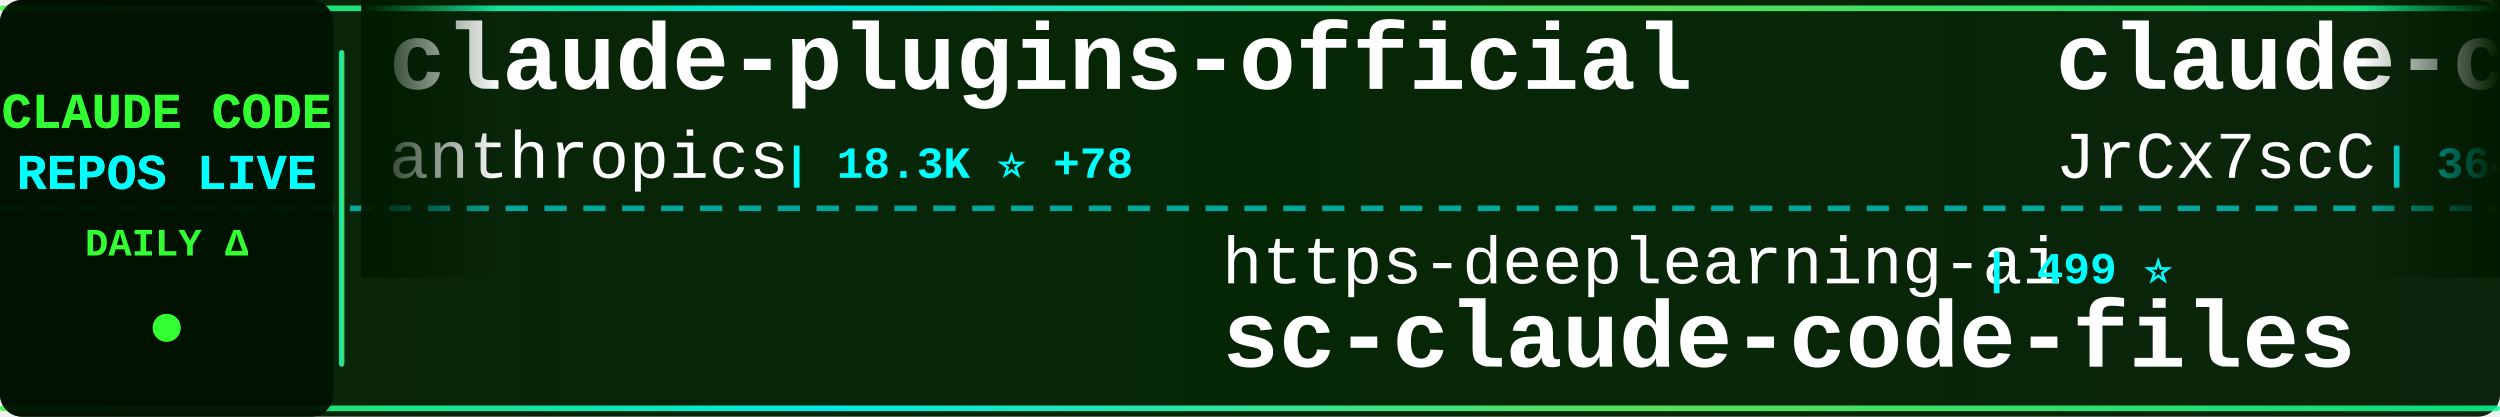
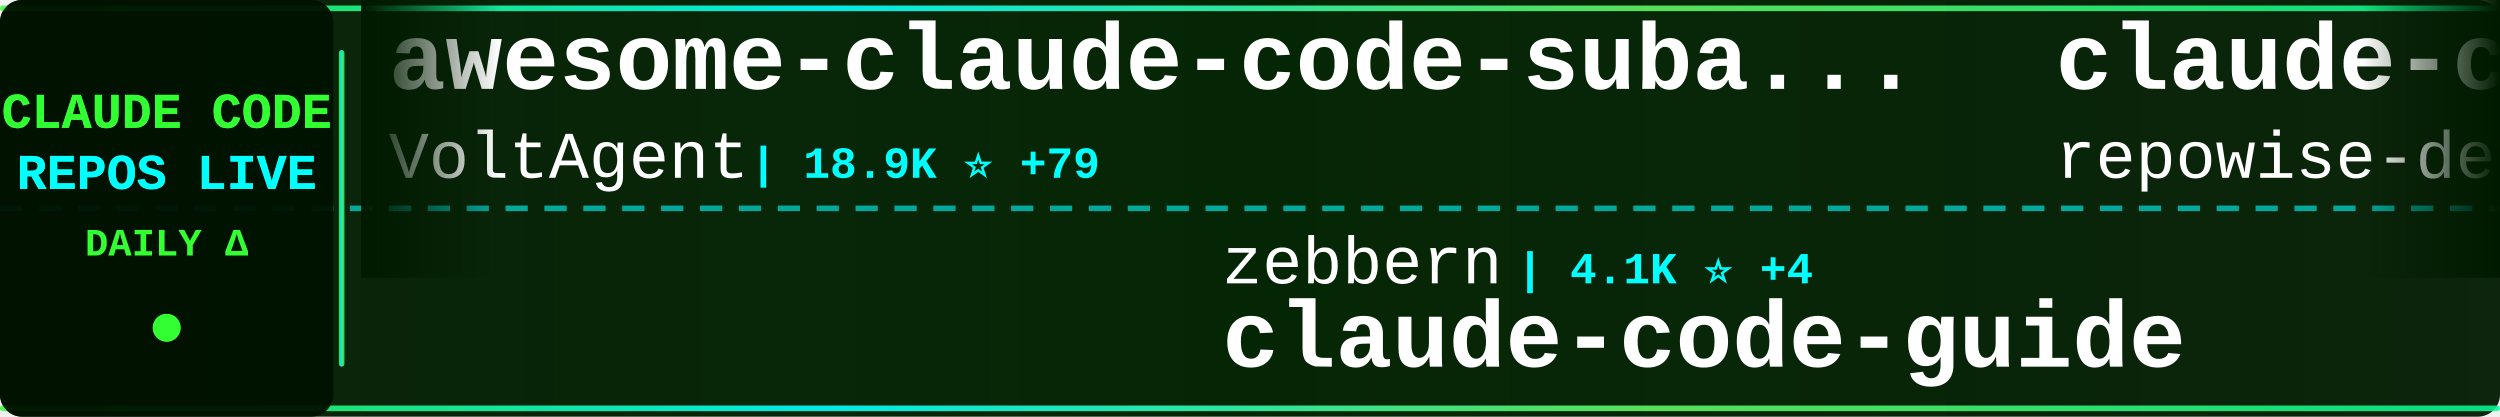
<svg xmlns="http://www.w3.org/2000/svg" width="900" height="150">
  <defs>
    <linearGradient id="tickerBg" x1="0%" y1="0%" x2="100%" y2="0%">
      <stop offset="0%" style="stop-color:#001a00;stop-opacity:0.95" />
      <stop offset="50%" style="stop-color:#002200;stop-opacity:0.98" />
      <stop offset="100%" style="stop-color:#001a00;stop-opacity:0.95" />
    </linearGradient>
    <linearGradient id="borderGrad" x1="0%" y1="0%" x2="100%" y2="0%">
      <stop offset="0%" style="stop-color:#33ff33;stop-opacity:0.85">
        <animate attributeName="stop-opacity" values="0.85;1;0.85" dur="2s" repeatCount="indefinite" />
      </stop>
      <stop offset="33%" style="stop-color:#00ffff;stop-opacity:0.9">
        <animate attributeName="stop-opacity" values="0.9;1;0.9" dur="2.2s" repeatCount="indefinite" />
      </stop>
      <stop offset="66%" style="stop-color:#66ff66;stop-opacity:0.85">
        <animate attributeName="stop-opacity" values="0.85;1;0.85" dur="1.8s" repeatCount="indefinite" />
      </stop>
      <stop offset="100%" style="stop-color:#00ff99;stop-opacity:0.85">
        <animate attributeName="stop-opacity" values="0.85;1;0.85" dur="2s" repeatCount="indefinite" />
      </stop>
    </linearGradient>
    <filter id="textGlow">
      <feGaussianBlur stdDeviation="0.1" result="coloredBlur" />
      <feMerge>
        <feMergeNode in="coloredBlur" />
        <feMergeNode in="SourceGraphic" />
      </feMerge>
    </filter>
    <filter id="metricGlow">
      <feGaussianBlur stdDeviation="0.2" result="coloredBlur" />
      <feMerge>
        <feMergeNode in="coloredBlur" />
        <feMergeNode in="SourceGraphic" />
      </feMerge>
    </filter>
    <linearGradient id="leftFade" x1="0%" y1="0%" x2="100%" y2="0%">
      <stop offset="0%" style="stop-color:#001a00;stop-opacity:1" />
      <stop offset="100%" style="stop-color:#001a00;stop-opacity:0" />
    </linearGradient>
    <linearGradient id="rightFade" x1="0%" y1="0%" x2="100%" y2="0%">
      <stop offset="0%" style="stop-color:#001a00;stop-opacity:0" />
      <stop offset="100%" style="stop-color:#001a00;stop-opacity:1" />
    </linearGradient>
  </defs>
  <rect width="900" height="150" fill="url(#tickerBg)" rx="8" />
  <rect x="0" y="2" width="900" height="2" fill="url(#borderGrad)" rx="1" />
  <rect x="0" y="146" width="900" height="2" fill="url(#borderGrad)" rx="1" />
  <line x1="0" y1="75" x2="900" y2="75" stroke="#00ffff" stroke-width="2" stroke-dasharray="8 6" opacity="0.6" />
  <rect x="0" y="0" width="120" height="150" fill="#001100" opacity="0.95" rx="8" />
  <text x="60" y="46" font-family="'Courier New', monospace" font-size="18" font-weight="bold" fill="#33ff33" text-anchor="middle" filter="url(#textGlow)">
    CLAUDE CODE
  </text>
  <text x="60" y="68" font-family="'Courier New', monospace" font-size="18" font-weight="bold" fill="#00ffff" text-anchor="middle" filter="url(#textGlow)">
    REPOS LIVE
  </text>
  <text x="60" y="92" font-family="'Courier New', monospace" font-size="14" font-weight="bold" fill="#33ff33" text-anchor="middle">
    DAILY Δ
  </text>
  <circle cx="60" cy="118" r="5" fill="#33ff33" filter="url(#metricGlow)">
    <animate attributeName="r" values="4;6;4" dur="1.5s" repeatCount="indefinite" />
    <animate attributeName="opacity" values="0.6;1;0.6" dur="1.5s" repeatCount="indefinite" />
  </circle>
  <rect x="122" y="18" width="2" height="114" fill="url(#borderGrad)" rx="1" />
  <clipPath id="tickerClip">
    <rect x="130" y="0" width="770" height="150" />
  </clipPath>
  <g clip-path="url(#tickerClip)">
    <g id="tickerItems">
      <animateTransform attributeName="transform" attributeType="XML" type="translate" from="0 0" to="-3000 0" dur="54s" repeatCount="indefinite" />
      <g transform="translate(0, 0)">
-         <text x="140" y="32" font-family="'Courier New', monospace" font-size="34" font-weight="bold" fill="#ffffff">claude-plugins-official</text>
-         <text x="140" y="64" font-family="'Courier New', monospace" font-size="24" font-weight="normal" fill="#ffffff" opacity="1.0">anthropics</text>
-         <text x="282" y="64" font-family="'Courier New', monospace" font-size="16" font-weight="bold" fill="#00ffff"> | 18.3K ⭐ +78</text>
+         <text x="140" y="32" font-family="'Courier New', monospace" font-size="34" font-weight="bold" fill="#ffffff">awesome-claude-code-suba...</text>
+         <text x="140" y="64" font-family="'Courier New', monospace" font-size="24" font-weight="normal" fill="#ffffff" opacity="1.0">VoltAgent</text>
+         <text x="270" y="64" font-family="'Courier New', monospace" font-size="16" font-weight="bold" fill="#00ffff"> | 18.9K ⭐ +79</text>
      </g>
      <g transform="translate(300, 0)">
-         <text x="140" y="102" font-family="'Courier New', monospace" font-size="24" font-weight="normal" fill="#ffffff" opacity="1.0">https-deeplearning-ai</text>
-         <text x="414" y="102" font-family="'Courier New', monospace" font-size="16" font-weight="bold" fill="#00ffff"> | 499 ⭐</text>
-         <text x="140" y="132" font-family="'Courier New', monospace" font-size="34" font-weight="bold" fill="#ffffff">sc-claude-code-files</text>
+         <text x="140" y="102" font-family="'Courier New', monospace" font-size="24" font-weight="normal" fill="#ffffff" opacity="1.0">zebbern</text>
+         <text x="246" y="102" font-family="'Courier New', monospace" font-size="16" font-weight="bold" fill="#00ffff"> | 4.1K ⭐ +4</text>
+         <text x="140" y="132" font-family="'Courier New', monospace" font-size="34" font-weight="bold" fill="#ffffff">claude-code-guide</text>
      </g>
      <g transform="translate(600, 0)">
-         <text x="140" y="32" font-family="'Courier New', monospace" font-size="34" font-weight="bold" fill="#ffffff">claude-code-source</text>
-         <text x="140" y="64" font-family="'Courier New', monospace" font-size="24" font-weight="normal" fill="#ffffff" opacity="1.0">JrCx7scC</text>
-         <text x="258" y="64" font-family="'Courier New', monospace" font-size="16" font-weight="bold" fill="#00ffff"> | 364 ⭐</text>
+         <text x="140" y="32" font-family="'Courier New', monospace" font-size="34" font-weight="bold" fill="#ffffff">claude-code-prompts</text>
+         <text x="140" y="64" font-family="'Courier New', monospace" font-size="24" font-weight="normal" fill="#ffffff" opacity="1.0">repowise-dev</text>
+         <text x="306" y="64" font-family="'Courier New', monospace" font-size="16" font-weight="bold" fill="#00ffff"> | 983 ⭐ +1</text>
      </g>
      <g transform="translate(900, 0)">
-         <text x="140" y="102" font-family="'Courier New', monospace" font-size="24" font-weight="normal" fill="#ffffff" opacity="1.0">AprilNEA</text>
-         <text x="258" y="102" font-family="'Courier New', monospace" font-size="16" font-weight="bold" fill="#00ffff"> | 376 ⭐ +3</text>
-         <text x="140" y="132" font-family="'Courier New', monospace" font-size="34" font-weight="bold" fill="#ffffff">claude-code-source</text>
+         <text x="140" y="102" font-family="'Courier New', monospace" font-size="24" font-weight="normal" fill="#ffffff" opacity="1.0">huangserva</text>
+         <text x="282" y="102" font-family="'Courier New', monospace" font-size="16" font-weight="bold" fill="#00ffff"> | 568 ⭐</text>
+         <text x="140" y="132" font-family="'Courier New', monospace" font-size="34" font-weight="bold" fill="#ffffff">claude-code-cli</text>
      </g>
      <g transform="translate(1200, 0)">
-         <text x="140" y="32" font-family="'Courier New', monospace" font-size="34" font-weight="bold" fill="#ffffff">claude-code-book</text>
-         <text x="140" y="64" font-family="'Courier New', monospace" font-size="24" font-weight="normal" fill="#ffffff" opacity="1.0">lintsinghua</text>
-         <text x="294" y="64" font-family="'Courier New', monospace" font-size="16" font-weight="bold" fill="#00ffff"> | 3.0K ⭐ +7</text>
+         <text x="140" y="32" font-family="'Courier New', monospace" font-size="34" font-weight="bold" fill="#ffffff">claude-code-pm-course</text>
+         <text x="140" y="64" font-family="'Courier New', monospace" font-size="24" font-weight="normal" fill="#ffffff" opacity="1.0">carlvellotti</text>
+         <text x="306" y="64" font-family="'Courier New', monospace" font-size="16" font-weight="bold" fill="#00ffff"> | 1.9K ⭐ +4</text>
      </g>
      <g transform="translate(1500, 0)">
-         <text x="140" y="102" font-family="'Courier New', monospace" font-size="24" font-weight="normal" fill="#ffffff" opacity="1.0">chauncygu</text>
-         <text x="270" y="102" font-family="'Courier New', monospace" font-size="16" font-weight="bold" fill="#00ffff"> | 2.3K ⭐ +6</text>
-         <text x="140" y="132" font-family="'Courier New', monospace" font-size="34" font-weight="bold" fill="#ffffff">collection-claude-code-s...</text>
+         <text x="140" y="102" font-family="'Courier New', monospace" font-size="24" font-weight="normal" fill="#ffffff" opacity="1.0">centminmod</text>
+         <text x="282" y="102" font-family="'Courier New', monospace" font-size="16" font-weight="bold" fill="#00ffff"> | 2.2K ⭐ +2</text>
+         <text x="140" y="132" font-family="'Courier New', monospace" font-size="34" font-weight="bold" fill="#ffffff">my-claude-code-setup</text>
      </g>
      <g transform="translate(1800, 0)">
-         <text x="140" y="32" font-family="'Courier New', monospace" font-size="34" font-weight="bold" fill="#ffffff">Claude-Code-x-OpenClaw-G...</text>
-         <text x="140" y="64" font-family="'Courier New', monospace" font-size="24" font-weight="normal" fill="#ffffff" opacity="1.0">KimYx0207</text>
-         <text x="270" y="64" font-family="'Courier New', monospace" font-size="16" font-weight="bold" fill="#00ffff"> | 3.6K ⭐ +12</text>
+         <text x="140" y="32" font-family="'Courier New', monospace" font-size="34" font-weight="bold" fill="#ffffff">claude-code-analysis</text>
+         <text x="140" y="64" font-family="'Courier New', monospace" font-size="24" font-weight="normal" fill="#ffffff" opacity="1.0">liuup</text>
+         <text x="222" y="64" font-family="'Courier New', monospace" font-size="16" font-weight="bold" fill="#00ffff"> | 2.1K ⭐ +12</text>
      </g>
      <g transform="translate(2100, 0)">
-         <text x="140" y="102" font-family="'Courier New', monospace" font-size="24" font-weight="normal" fill="#ffffff" opacity="1.0">FlorianBruniaux</text>
-         <text x="342" y="102" font-family="'Courier New', monospace" font-size="16" font-weight="bold" fill="#00ffff"> | 4.1K ⭐ +23</text>
-         <text x="140" y="132" font-family="'Courier New', monospace" font-size="34" font-weight="bold" fill="#ffffff">claude-code-ultimate-gui...</text>
+         <text x="140" y="102" font-family="'Courier New', monospace" font-size="24" font-weight="normal" fill="#ffffff" opacity="1.0">sugyan</text>
+         <text x="234" y="102" font-family="'Courier New', monospace" font-size="16" font-weight="bold" fill="#00ffff"> | 1.1K ⭐ +2</text>
+         <text x="140" y="132" font-family="'Courier New', monospace" font-size="34" font-weight="bold" fill="#ffffff">claude-code-webui</text>
      </g>
      <g transform="translate(2400, 0)">
-         <text x="140" y="32" font-family="'Courier New', monospace" font-size="34" font-weight="bold" fill="#ffffff">free-claude-code</text>
-         <text x="140" y="64" font-family="'Courier New', monospace" font-size="24" font-weight="normal" fill="#ffffff" opacity="1.0">Alishahryar1</text>
-         <text x="306" y="64" font-family="'Courier New', monospace" font-size="16" font-weight="bold" fill="#00ffff"> | 19.4K ⭐ +605</text>
+         <text x="140" y="32" font-family="'Courier New', monospace" font-size="34" font-weight="bold" fill="#ffffff">claude-howto</text>
+         <text x="140" y="64" font-family="'Courier New', monospace" font-size="24" font-weight="normal" fill="#ffffff" opacity="1.0">luongnv89</text>
+         <text x="270" y="64" font-family="'Courier New', monospace" font-size="16" font-weight="bold" fill="#00ffff"> | 30.6K ⭐ +145</text>
      </g>
      <g transform="translate(2700, 0)">
-         <text x="140" y="102" font-family="'Courier New', monospace" font-size="24" font-weight="normal" fill="#ffffff" opacity="1.0">nicedreamzapp</text>
-         <text x="318" y="102" font-family="'Courier New', monospace" font-size="16" font-weight="bold" fill="#00ffff"> | 2.4K ⭐ +13</text>
-         <text x="140" y="132" font-family="'Courier New', monospace" font-size="34" font-weight="bold" fill="#ffffff">claude-code-local</text>
+         <text x="140" y="102" font-family="'Courier New', monospace" font-size="24" font-weight="normal" fill="#ffffff" opacity="1.0">alejandrobalderas</text>
+         <text x="366" y="102" font-family="'Courier New', monospace" font-size="16" font-weight="bold" fill="#00ffff"> | 1.8K ⭐ +4</text>
+         <text x="140" y="132" font-family="'Courier New', monospace" font-size="34" font-weight="bold" fill="#ffffff">claude-code-from-source</text>
      </g>
      <g transform="translate(3000, 0)">
-         <text x="140" y="32" font-family="'Courier New', monospace" font-size="34" font-weight="bold" fill="#ffffff">claude-plugins-official</text>
-         <text x="140" y="64" font-family="'Courier New', monospace" font-size="24" font-weight="normal" fill="#ffffff" opacity="1.0">anthropics</text>
-         <text x="282" y="64" font-family="'Courier New', monospace" font-size="16" font-weight="bold" fill="#00ffff"> | 18.3K ⭐ +78</text>
+         <text x="140" y="32" font-family="'Courier New', monospace" font-size="34" font-weight="bold" fill="#ffffff">awesome-claude-code-suba...</text>
+         <text x="140" y="64" font-family="'Courier New', monospace" font-size="24" font-weight="normal" fill="#ffffff" opacity="1.0">VoltAgent</text>
+         <text x="270" y="64" font-family="'Courier New', monospace" font-size="16" font-weight="bold" fill="#00ffff"> | 18.9K ⭐ +79</text>
      </g>
      <g transform="translate(3300, 0)">
-         <text x="140" y="102" font-family="'Courier New', monospace" font-size="24" font-weight="normal" fill="#ffffff" opacity="1.0">https-deeplearning-ai</text>
-         <text x="414" y="102" font-family="'Courier New', monospace" font-size="16" font-weight="bold" fill="#00ffff"> | 499 ⭐</text>
-         <text x="140" y="132" font-family="'Courier New', monospace" font-size="34" font-weight="bold" fill="#ffffff">sc-claude-code-files</text>
+         <text x="140" y="102" font-family="'Courier New', monospace" font-size="24" font-weight="normal" fill="#ffffff" opacity="1.0">zebbern</text>
+         <text x="246" y="102" font-family="'Courier New', monospace" font-size="16" font-weight="bold" fill="#00ffff"> | 4.1K ⭐ +4</text>
+         <text x="140" y="132" font-family="'Courier New', monospace" font-size="34" font-weight="bold" fill="#ffffff">claude-code-guide</text>
      </g>
      <g transform="translate(3600, 0)">
-         <text x="140" y="32" font-family="'Courier New', monospace" font-size="34" font-weight="bold" fill="#ffffff">claude-code-source</text>
-         <text x="140" y="64" font-family="'Courier New', monospace" font-size="24" font-weight="normal" fill="#ffffff" opacity="1.0">JrCx7scC</text>
-         <text x="258" y="64" font-family="'Courier New', monospace" font-size="16" font-weight="bold" fill="#00ffff"> | 364 ⭐</text>
+         <text x="140" y="32" font-family="'Courier New', monospace" font-size="34" font-weight="bold" fill="#ffffff">claude-code-prompts</text>
+         <text x="140" y="64" font-family="'Courier New', monospace" font-size="24" font-weight="normal" fill="#ffffff" opacity="1.0">repowise-dev</text>
+         <text x="306" y="64" font-family="'Courier New', monospace" font-size="16" font-weight="bold" fill="#00ffff"> | 983 ⭐ +1</text>
      </g>
      <g transform="translate(3900, 0)">
-         <text x="140" y="102" font-family="'Courier New', monospace" font-size="24" font-weight="normal" fill="#ffffff" opacity="1.0">AprilNEA</text>
-         <text x="258" y="102" font-family="'Courier New', monospace" font-size="16" font-weight="bold" fill="#00ffff"> | 376 ⭐ +3</text>
-         <text x="140" y="132" font-family="'Courier New', monospace" font-size="34" font-weight="bold" fill="#ffffff">claude-code-source</text>
+         <text x="140" y="102" font-family="'Courier New', monospace" font-size="24" font-weight="normal" fill="#ffffff" opacity="1.0">huangserva</text>
+         <text x="282" y="102" font-family="'Courier New', monospace" font-size="16" font-weight="bold" fill="#00ffff"> | 568 ⭐</text>
+         <text x="140" y="132" font-family="'Courier New', monospace" font-size="34" font-weight="bold" fill="#ffffff">claude-code-cli</text>
      </g>
    </g>
  </g>
  <rect x="130" y="0" width="50" height="100" fill="url(#leftFade)" />
  <rect x="850" y="0" width="50" height="100" fill="url(#rightFade)" />
</svg>
